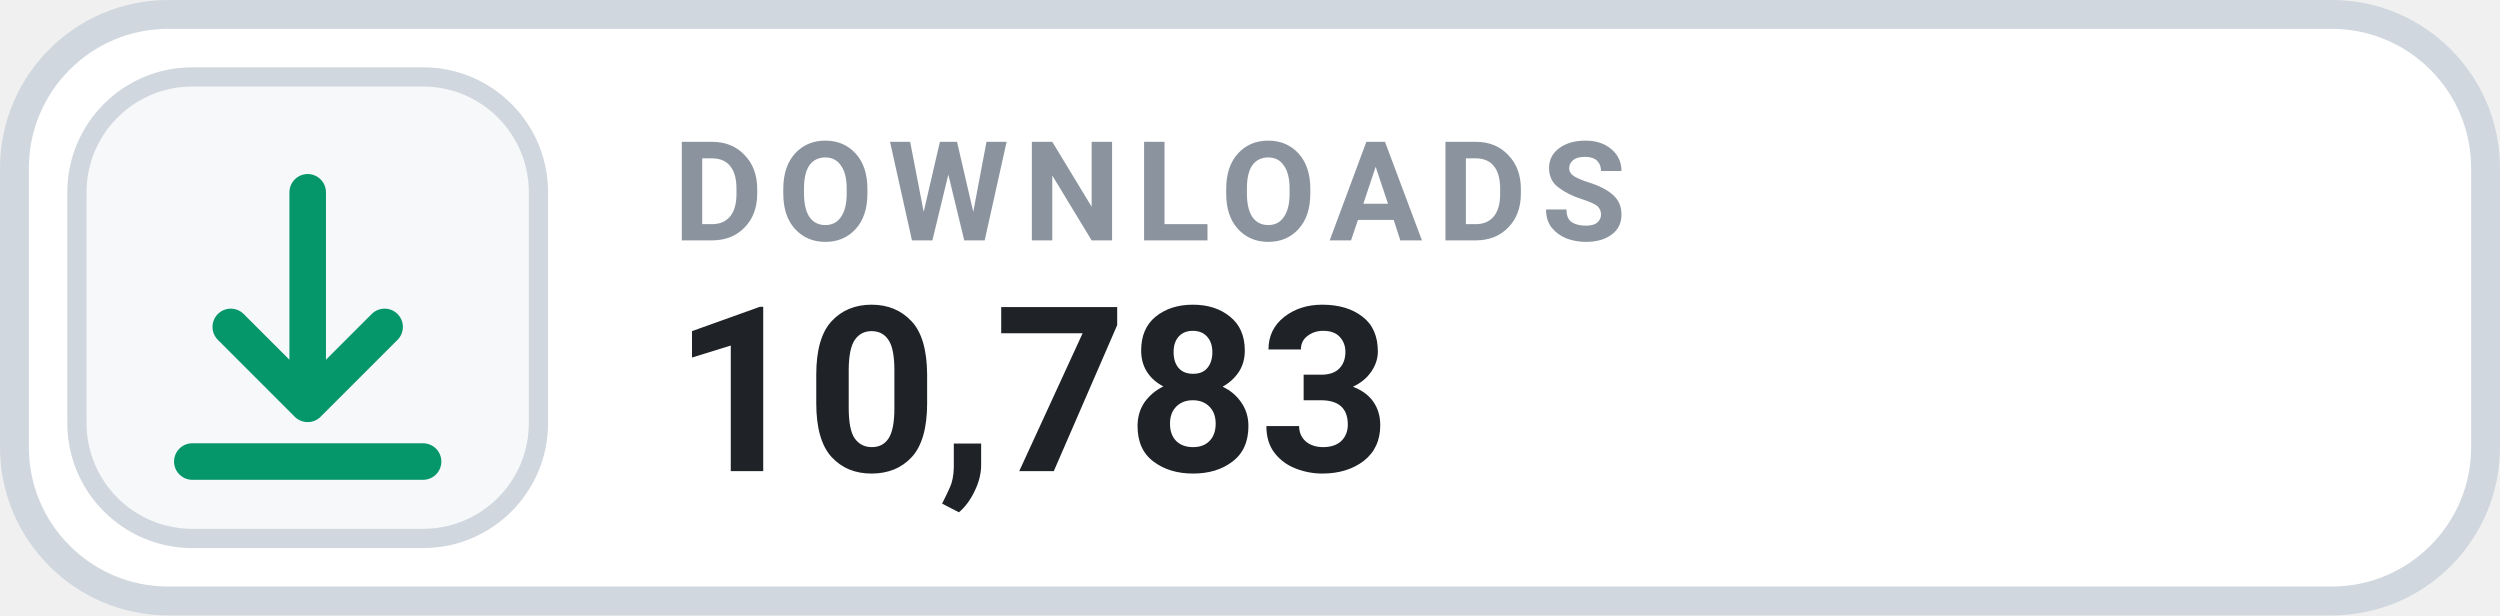
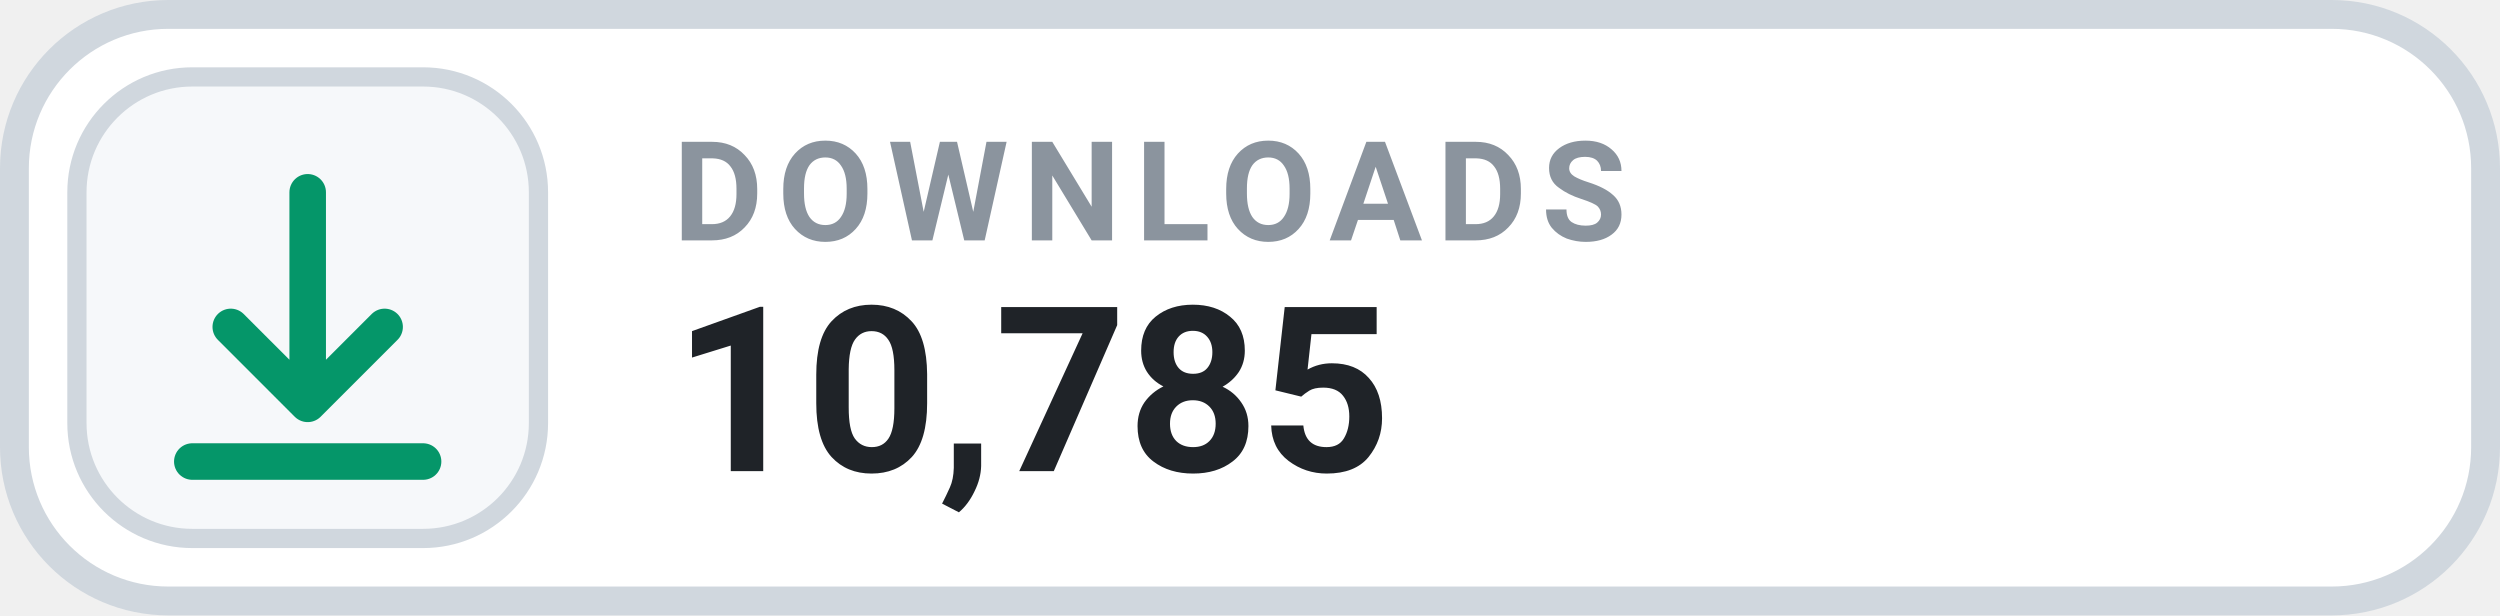
- <svg xmlns="http://www.w3.org/2000/svg" width="130" height="32" viewBox="0 0 130 32" role="img" aria-label="DOWNLOADS 10,783">
+ <svg xmlns="http://www.w3.org/2000/svg" width="130" height="32" viewBox="0 0 130 32" role="img" aria-label="DOWNLOADS 10,785">
  <rect x=".75" y=".75" width="128.5" height="30.5" rx="8" fill="#FFFFFF" stroke="#D0D7DE" stroke-width="1.5" />
  <rect x="4" y="4" width="24" height="24" rx="6" fill="#F6F8FA" stroke="#D0D7DE" stroke-width="1" />
  <g transform="translate(16 16)" style="color:#059669;">
    <path d="M0 -6 v11 m0 0 l4 -4 m-4 4 l-4 -4 M-6 8 h12" fill="none" stroke="currentColor" stroke-width="1.9" stroke-linecap="round" stroke-linejoin="round" />
  </g>
  <text x="35" y="12.5" fill="#8B949E" font-family="-apple-system,BlinkMacSystemFont,'Segoe UI',Roboto,Helvetica,Arial,sans-serif" font-size="7.2" font-weight="700" letter-spacing=".75">DOWNLOADS</text>
-   <text x="35" y="24.5" fill="#1F2328" font-family="-apple-system,BlinkMacSystemFont,'Segoe UI',Roboto,Helvetica,Arial,sans-serif" font-size="12" font-weight="700">10,783</text>
+   <text x="35" y="24.5" fill="#1F2328" font-family="-apple-system,BlinkMacSystemFont,'Segoe UI',Roboto,Helvetica,Arial,sans-serif" font-size="12" font-weight="700">10,785</text>
</svg>
